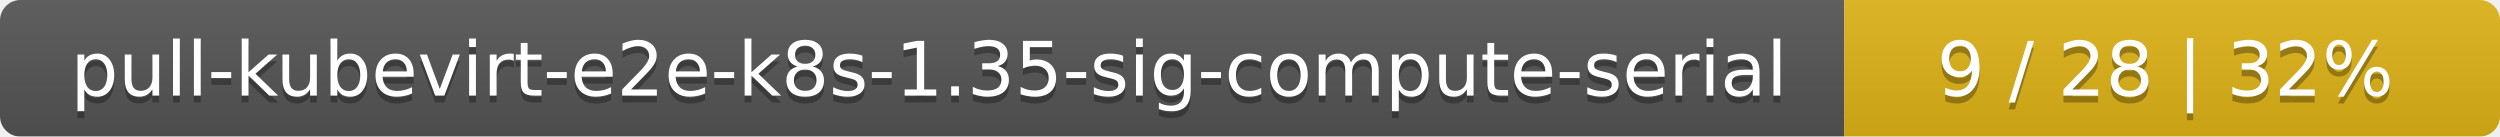
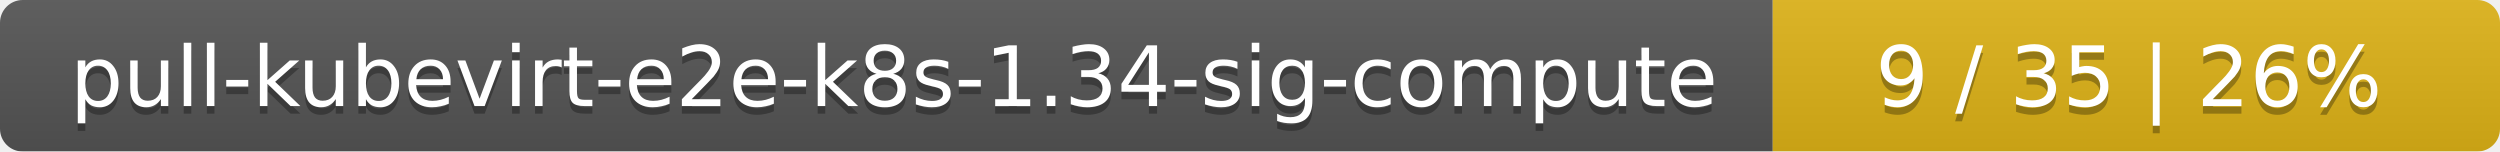
- <svg xmlns="http://www.w3.org/2000/svg" width="366" height="20">
+ <svg xmlns="http://www.w3.org/2000/svg" width="330" height="20">
  <linearGradient id="smooth" x2="0" y2="100%">
    <stop offset="0" stop-color="#bbb" stop-opacity=".1" />
    <stop offset="1" stop-opacity=".1" />
  </linearGradient>
  <mask id="round">
-     <rect width="366" height="20" rx="3" fill="#fff" />
+     <rect width="330" height="20" rx="3" fill="#fff" />
  </mask>
  <g mask="url(#round)">
-     <rect width="270" height="20" fill="#555" />
-     <rect x="270" width="96" height="20" fill="#dfb317" />
-     <rect width="366" height="20" fill="url(#smooth)" />
+     <rect width="234" height="20" fill="#555" />
+     <rect x="234" width="96" height="20" fill="#dfb317" />
+     <rect width="330" height="20" fill="url(#smooth)" />
  </g>
  <g fill="#fff" text-anchor="middle" font-family="DejaVu Sans,Verdana,Geneva,sans-serif" font-size="11">
-     <text x="136" y="15" fill="#010101" fill-opacity=".3">pull-kubevirt-e2e-k8s-1.35-sig-compute-serial</text>
-     <text x="136" y="14">pull-kubevirt-e2e-k8s-1.35-sig-compute-serial</text>
-     <text x="317" y="15" fill="#010101" fill-opacity=".3">9 / 28    |    32%</text>
-     <text x="317" y="14">9 / 28    |    32%</text>
+     <text x="118" y="15" fill="#010101" fill-opacity=".3">pull-kubevirt-e2e-k8s-1.34-sig-compute</text>
+     <text x="118" y="14">pull-kubevirt-e2e-k8s-1.34-sig-compute</text>
+     <text x="281" y="15" fill="#010101" fill-opacity=".3">9 / 35    |    26%</text>
+     <text x="281" y="14">9 / 35    |    26%</text>
  </g>
</svg>
